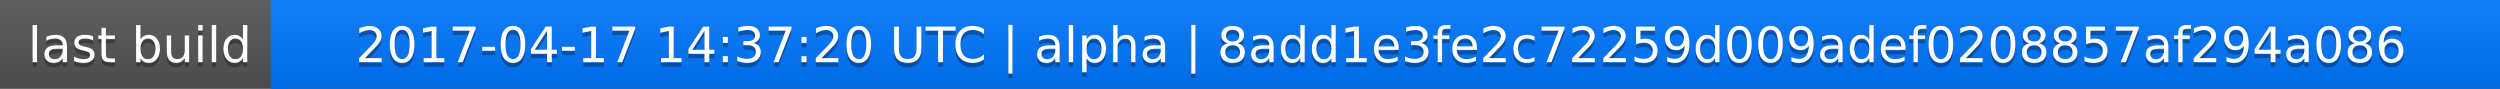
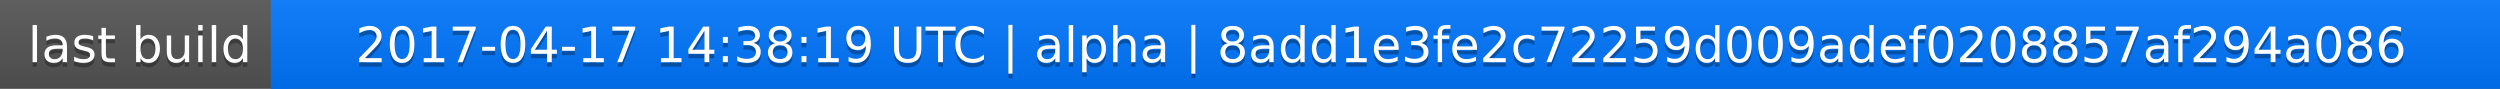
<svg xmlns="http://www.w3.org/2000/svg" width="563" height="20">
  <linearGradient id="a" x2="0" y2="100%">
    <stop offset="0" stop-color="#bbb" stop-opacity=".1" />
    <stop offset="1" stop-opacity=".1" />
  </linearGradient>
  <rect rx="0" width="563" height="20" fill="#555" />
  <rect rx="0" x="61" width="502" height="20" fill="#07f" />
  <path fill="#07f" d="M61 0h4v20h-4z" />
  <rect rx="0" width="563" height="20" fill="url(#a)" />
  <g fill="#fff" text-anchor="middle" font-family="DejaVu Sans,Verdana,Geneva,sans-serif" font-size="11">
    <text x="31.5" y="15" fill="#010101" fill-opacity=".3">last build</text>
    <text x="31.5" y="14">last build</text>
-     <text x="311" y="15" fill="#010101" fill-opacity=".3">2017-04-17 14:37:20 UTC | alpha | 8add1e3fe2c72259d009adef0208857af294a086</text>
-     <text x="311" y="14">2017-04-17 14:37:20 UTC | alpha | 8add1e3fe2c72259d009adef0208857af294a086</text>
+     <text x="311" y="15" fill="#010101" fill-opacity=".3">2017-04-17 14:38:19 UTC | alpha | 8add1e3fe2c72259d009adef0208857af294a086</text>
+     <text x="311" y="14">2017-04-17 14:38:19 UTC | alpha | 8add1e3fe2c72259d009adef0208857af294a086</text>
  </g>
</svg>
